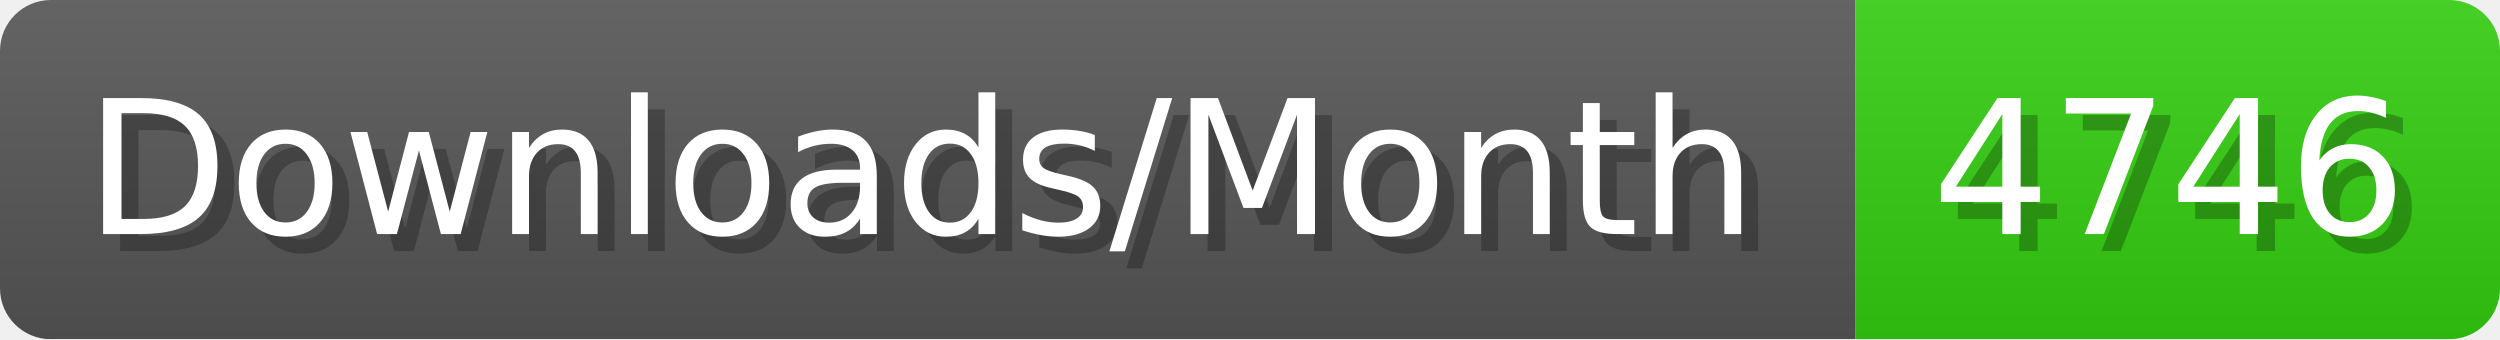
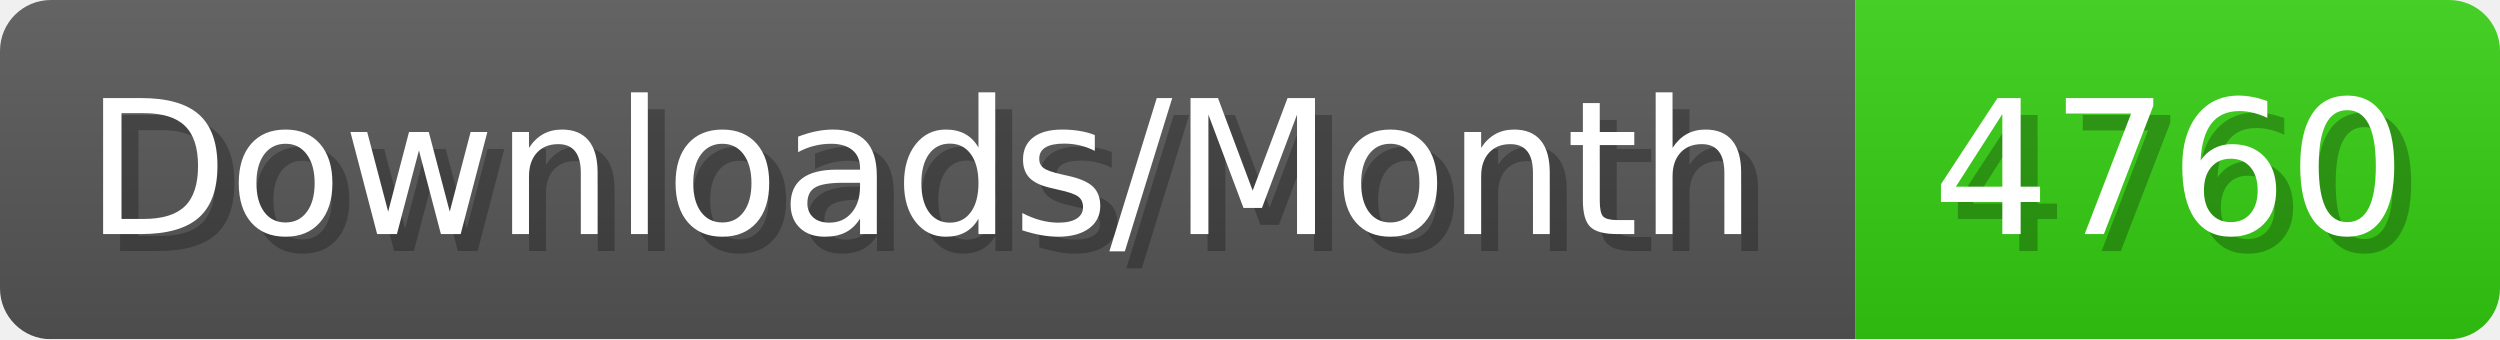
- <svg xmlns="http://www.w3.org/2000/svg" width="147.4" height="20" viewBox="0 0 1474 200" role="img" aria-label="Downloads/Month: 4746">
+ <svg xmlns="http://www.w3.org/2000/svg" width="147.4" height="20" viewBox="0 0 1474 200" role="img" aria-label="Downloads/Month: 4760">
  <linearGradient id="YlXUI" x2="0" y2="100%">
    <stop offset="0" stop-opacity=".1" stop-color="#EEE" />
    <stop offset="1" stop-opacity=".1" />
  </linearGradient>
  <mask id="JHhop">
    <rect width="1474" height="200" rx="30" fill="#FFF" />
  </mask>
  <g mask="url(#JHhop)">
    <rect width="1094" height="200" fill="#555" />
    <rect width="380" height="200" fill="#3C1" x="1094" />
    <rect width="1474" height="200" fill="url(#YlXUI)" />
  </g>
  <g aria-hidden="true" fill="#fff" text-anchor="start" font-family="Verdana,DejaVu Sans,sans-serif" font-size="110">
    <text x="60" y="148" textLength="994" fill="#000" opacity="0.25">Downloads/Month</text>
    <text x="50" y="138" textLength="994">Downloads/Month</text>
-     <text x="1149" y="148" textLength="280" fill="#000" opacity="0.25">4746</text>
-     <text x="1139" y="138" textLength="280">4746</text>
+     <text x="1149" y="148" textLength="280" fill="#000" opacity="0.25">4760</text>
+     <text x="1139" y="138" textLength="280">4760</text>
  </g>
</svg>
